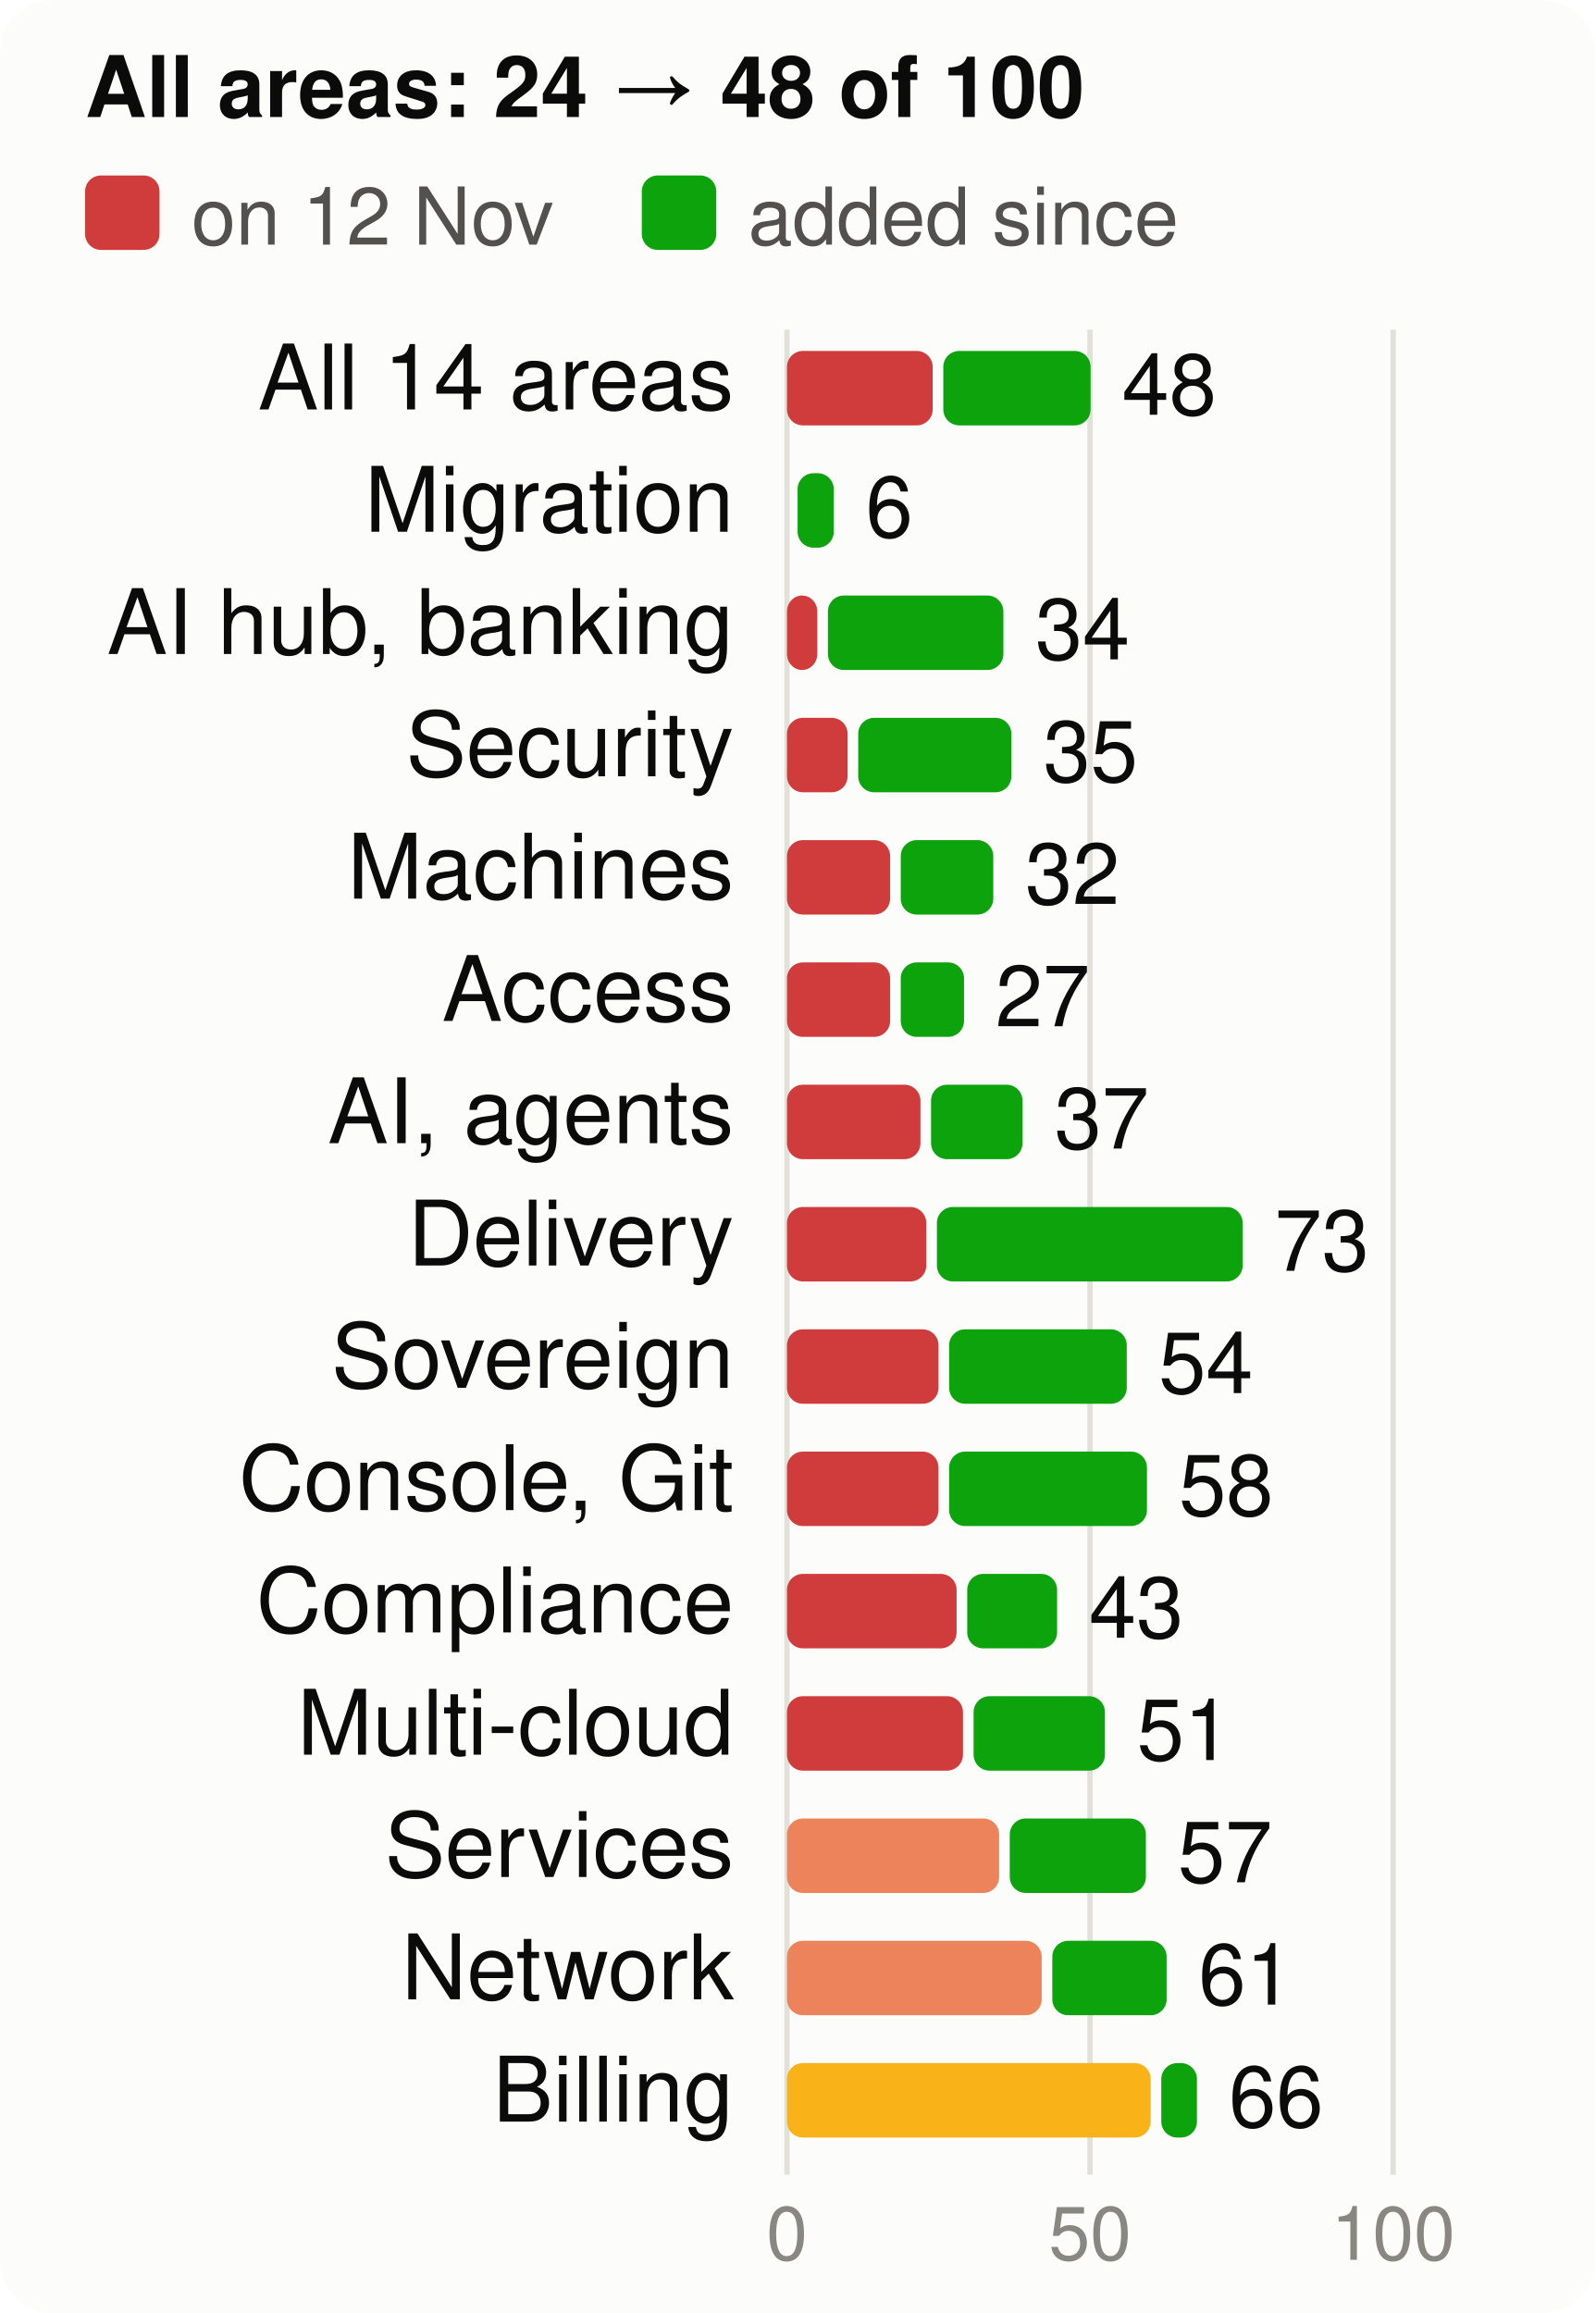
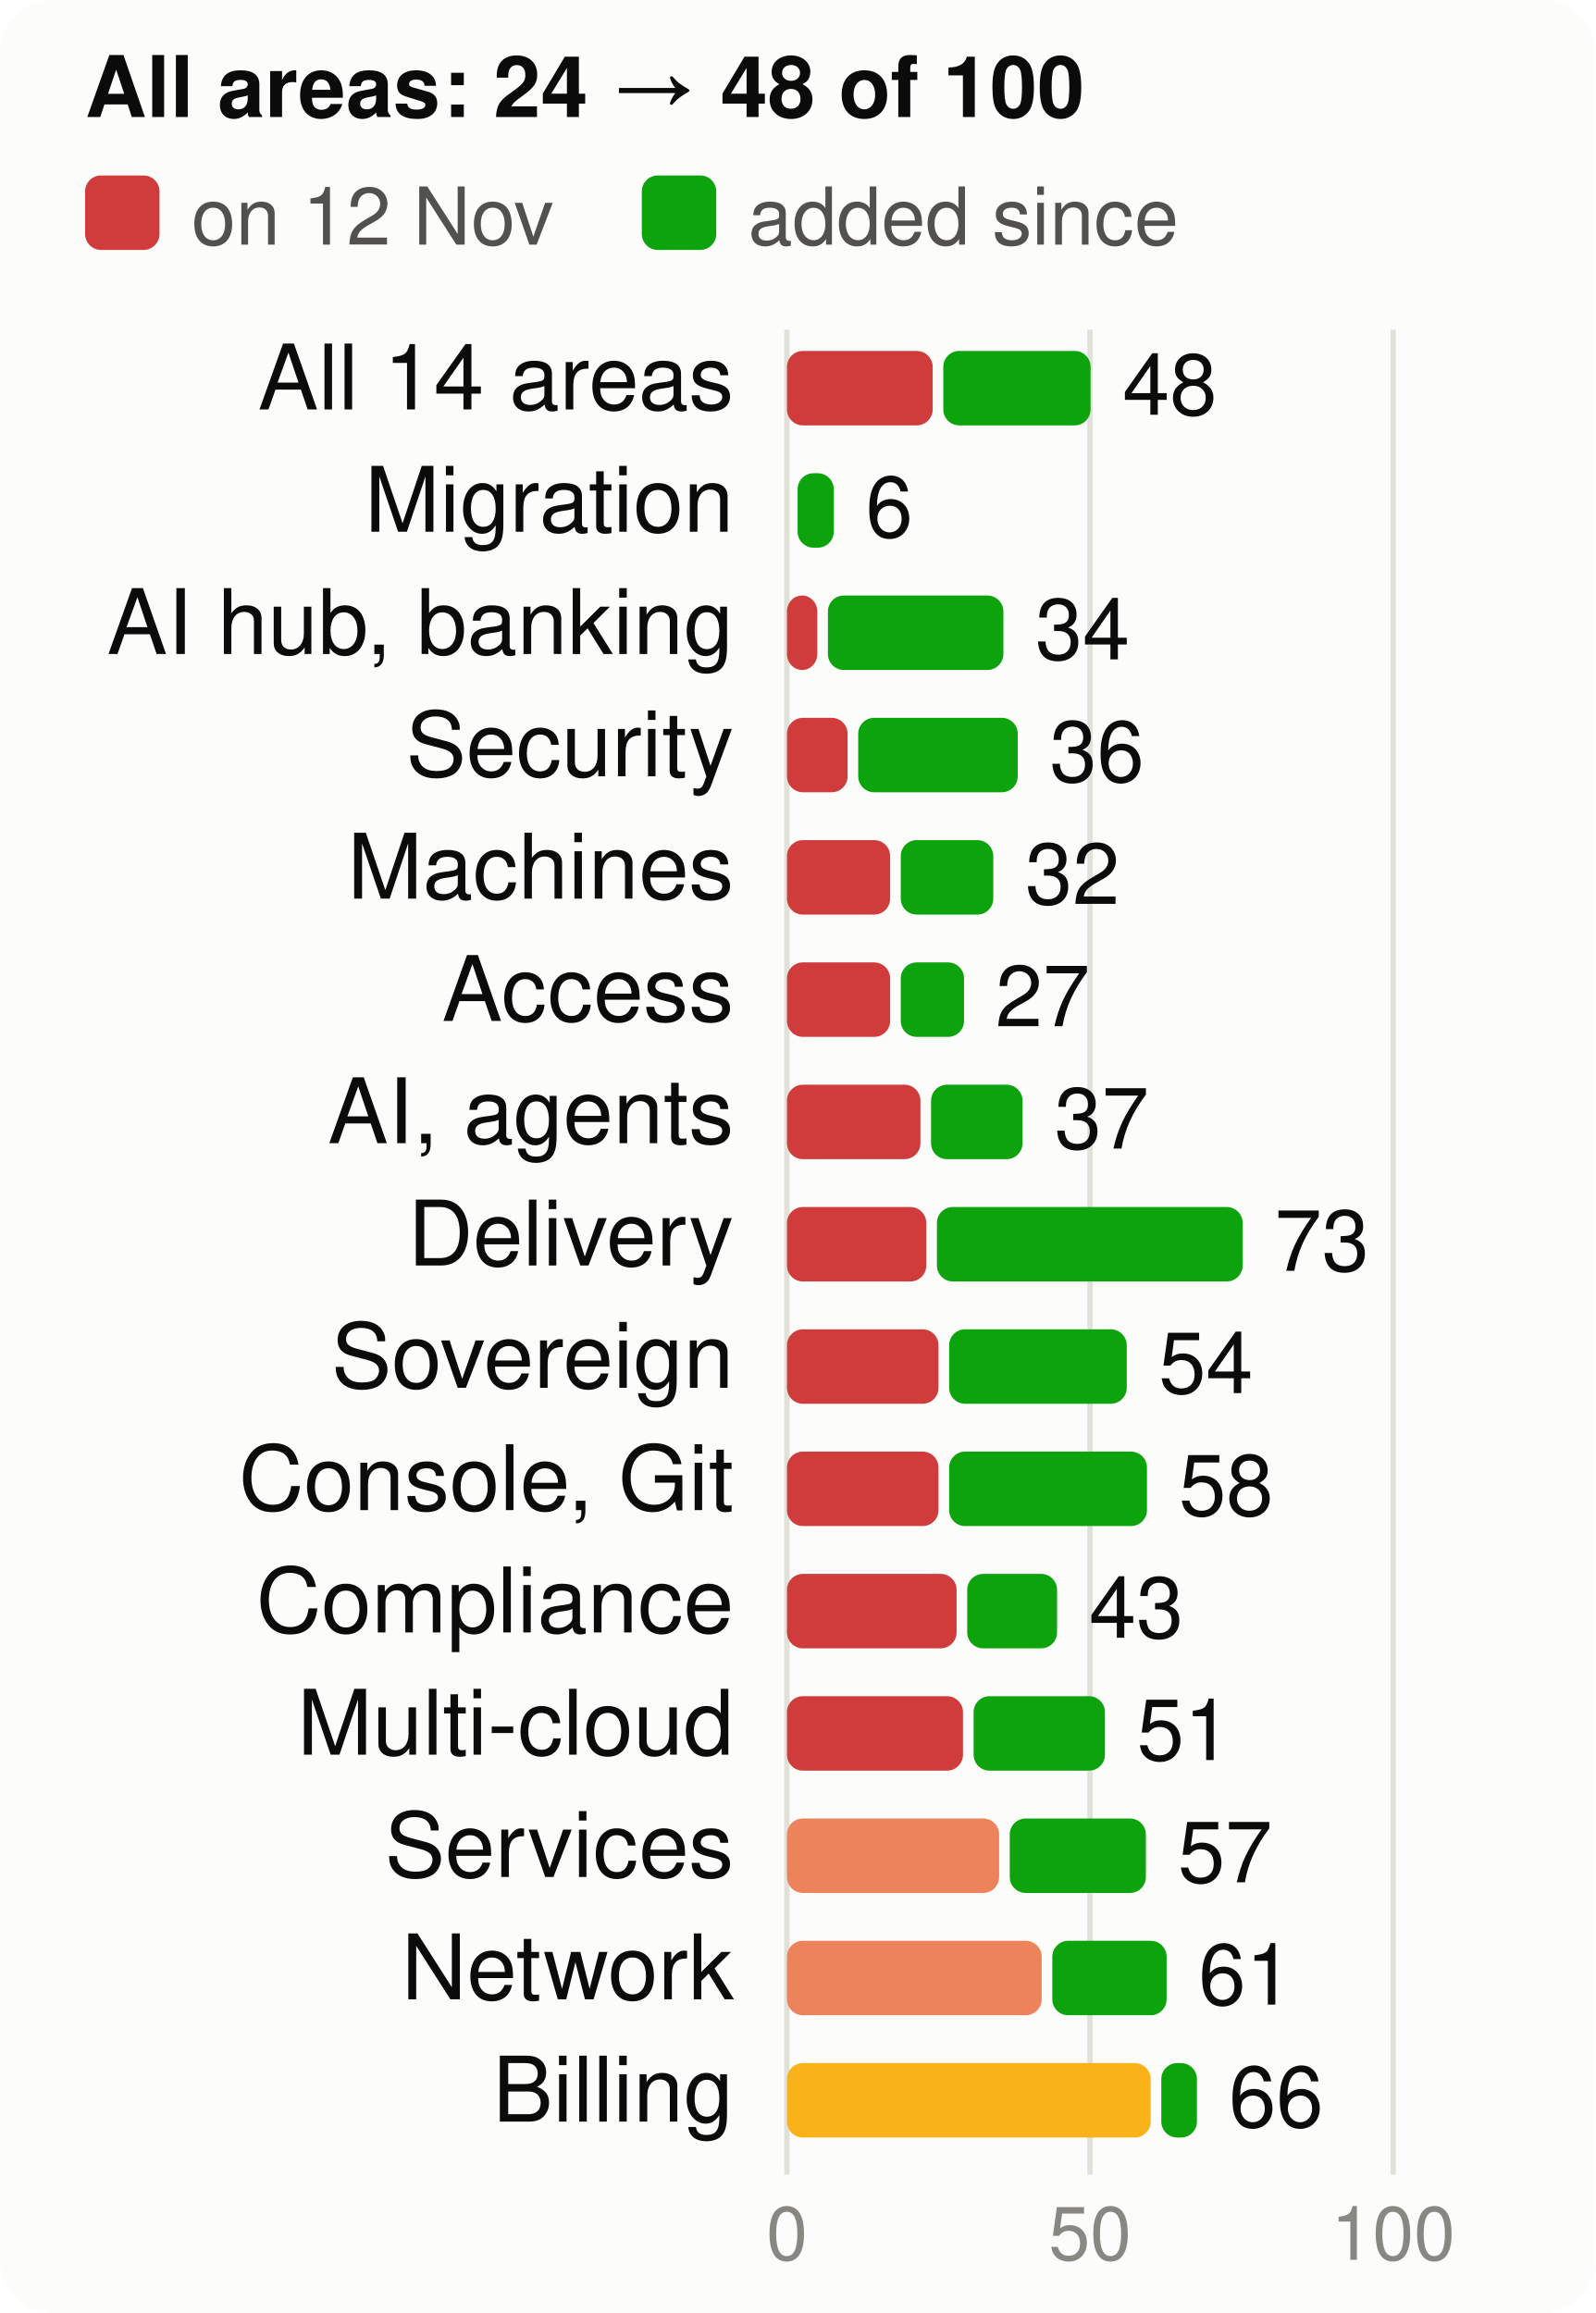
<svg xmlns="http://www.w3.org/2000/svg" viewBox="0 0 300 435" width="300" height="435" font-family="system-ui,-apple-system,Segoe UI,Helvetica,Arial,sans-serif" font-size="18" role="img" aria-label="Score per product area, at the start and now, of 100">
  <style>.h{paint-order:stroke;stroke:#fcfcfb;stroke-width:3px;stroke-linejoin:round}.rg{stroke:#fcfcfb}@media (prefers-color-scheme: dark){.bg{fill:#1a1a19}.t1{fill:#f0efec}.t2{fill:#c3c2b7}.gr{stroke:#2c2c2a}.ax{stroke:#383835}.ld{stroke:#383835}.br{stroke:#c3c2b7}.m{stroke:#3987e5}.dp{stroke:#d95926}.v{stroke:#199e70}.i2{stroke:#c3c2b7}.i1{stroke:#f0efec}.f1{fill:#3987e5}.f2{fill:#d95926}.f3{fill:#199e70}.f4{fill:#c98500}.ev{fill:#c3c2b7}.inv{fill:#1a1a19}.done{fill:#cde2fb}.todo{fill:#52514e}.tile{fill:#262624}.h,.rg{stroke:#1a1a19}}</style>
  <rect width="300" height="435" rx="10" class="bg" fill="#fcfcfb" />
  <text x="16" y="22" class="t1" fill="#0b0b0b" font-size="16" font-weight="700">All areas: 24 → 48 of 100</text>
  <rect x="16" y="33" width="14" height="14" rx="3" class="crit" fill="#d03b3b" />
  <text x="36" y="46" class="t2" fill="#52514e" font-size="15">on 12 Nov</text>
  <rect x="120.7" y="33" width="14" height="14" rx="3" class="gain" fill="#0ca30c" />
  <text x="140.7" y="46" class="t2" fill="#52514e" font-size="15">added since</text>
  <line x1="148.0" x2="148.0" y1="62" y2="409" class="gr" stroke="#e1e0d9" />
  <text x="148.0" y="425" text-anchor="middle" class="t3" fill="#898781" font-size="14">0</text>
  <line x1="205.0" x2="205.0" y1="62" y2="409" class="gr" stroke="#e1e0d9" />
  <text x="205.0" y="425" text-anchor="middle" class="t3" fill="#898781" font-size="14">50</text>
  <line x1="262.0" x2="262.0" y1="62" y2="409" class="gr" stroke="#e1e0d9" />
  <text x="262.0" y="425" text-anchor="middle" class="t3" fill="#898781" font-size="14">100</text>
  <text x="138" y="77" text-anchor="end" class="t1" fill="#0b0b0b" font-size="17">All 14 areas</text>
  <rect x="148" y="66" width="27.4" height="14" rx="3" class="crit" fill="#d03b3b" />
  <rect x="177.4" y="66" width="27.7" height="14" rx="3" class="gain" fill="#0ca30c" />
-   <text x="211.0" y="78" class="t1" fill="#0b0b0b" font-size="16">48</text>
+   <text x="211.1" y="78" class="t1" fill="#0b0b0b" font-size="16">48</text>
  <text x="138" y="100" text-anchor="end" class="t1" fill="#0b0b0b" font-size="17">Migration</text>
  <rect x="150.0" y="89" width="6.8" height="14" rx="3" class="gain" fill="#0ca30c" />
  <text x="162.8" y="101" class="t1" fill="#0b0b0b" font-size="16">6</text>
  <text x="138" y="123" text-anchor="end" class="t1" fill="#0b0b0b" font-size="17">AI hub, banking</text>
  <rect x="148" y="112" width="5.7" height="14" rx="3" class="crit" fill="#d03b3b" />
  <rect x="155.7" y="112" width="33.0" height="14" rx="3" class="gain" fill="#0ca30c" />
  <text x="194.7" y="124" class="t1" fill="#0b0b0b" font-size="16">34</text>
  <text x="138" y="146" text-anchor="end" class="t1" fill="#0b0b0b" font-size="17">Security</text>
  <rect x="148" y="135" width="11.4" height="14" rx="3" class="crit" fill="#d03b3b" />
-   <rect x="161.4" y="135" width="28.8" height="14" rx="3" class="gain" fill="#0ca30c" />
-   <text x="196.2" y="147" class="t1" fill="#0b0b0b" font-size="16">35</text>
+   <rect x="161.4" y="135" width="30.0" height="14" rx="3" class="gain" fill="#0ca30c" />
+   <text x="197.4" y="147" class="t1" fill="#0b0b0b" font-size="16">36</text>
  <text x="138" y="169" text-anchor="end" class="t1" fill="#0b0b0b" font-size="17">Machines</text>
  <rect x="148" y="158" width="19.4" height="14" rx="3" class="crit" fill="#d03b3b" />
  <rect x="169.4" y="158" width="17.4" height="14" rx="3" class="gain" fill="#0ca30c" />
  <text x="192.8" y="170" class="t1" fill="#0b0b0b" font-size="16">32</text>
  <text x="138" y="192" text-anchor="end" class="t1" fill="#0b0b0b" font-size="17">Access</text>
  <rect x="148" y="181" width="19.4" height="14" rx="3" class="crit" fill="#d03b3b" />
  <rect x="169.4" y="181" width="11.9" height="14" rx="3" class="gain" fill="#0ca30c" />
  <text x="187.2" y="193" class="t1" fill="#0b0b0b" font-size="16">27</text>
  <text x="138" y="215" text-anchor="end" class="t1" fill="#0b0b0b" font-size="17">AI, agents</text>
  <rect x="148" y="204" width="25.1" height="14" rx="3" class="crit" fill="#d03b3b" />
  <rect x="175.1" y="204" width="17.2" height="14" rx="3" class="gain" fill="#0ca30c" />
  <text x="198.3" y="216" class="t1" fill="#0b0b0b" font-size="16">37</text>
  <text x="138" y="238" text-anchor="end" class="t1" fill="#0b0b0b" font-size="17">Delivery</text>
  <rect x="148" y="227" width="26.2" height="14" rx="3" class="crit" fill="#d03b3b" />
  <rect x="176.2" y="227" width="57.5" height="14" rx="3" class="gain" fill="#0ca30c" />
  <text x="239.7" y="239" class="t1" fill="#0b0b0b" font-size="16">73</text>
  <text x="138" y="261" text-anchor="end" class="t1" fill="#0b0b0b" font-size="17">Sovereign</text>
  <rect x="148" y="250" width="28.5" height="14" rx="3" class="crit" fill="#d03b3b" />
  <rect x="178.5" y="250" width="33.4" height="14" rx="3" class="gain" fill="#0ca30c" />
  <text x="217.9" y="262" class="t1" fill="#0b0b0b" font-size="16">54</text>
  <text x="138" y="284" text-anchor="end" class="t1" fill="#0b0b0b" font-size="17">Console, Git</text>
  <rect x="148" y="273" width="28.5" height="14" rx="3" class="crit" fill="#d03b3b" />
  <rect x="178.5" y="273" width="37.2" height="14" rx="3" class="gain" fill="#0ca30c" />
  <text x="221.7" y="285" class="t1" fill="#0b0b0b" font-size="16">58</text>
  <text x="138" y="307" text-anchor="end" class="t1" fill="#0b0b0b" font-size="17">Compliance</text>
  <rect x="148" y="296" width="31.9" height="14" rx="3" class="crit" fill="#d03b3b" />
  <rect x="181.9" y="296" width="16.9" height="14" rx="3" class="gain" fill="#0ca30c" />
  <text x="204.8" y="308" class="t1" fill="#0b0b0b" font-size="16">43</text>
  <text x="138" y="330" text-anchor="end" class="t1" fill="#0b0b0b" font-size="17">Multi-cloud</text>
  <rect x="148" y="319" width="33.1" height="14" rx="3" class="crit" fill="#d03b3b" />
  <rect x="183.1" y="319" width="24.7" height="14" rx="3" class="gain" fill="#0ca30c" />
  <text x="213.8" y="331" class="t1" fill="#0b0b0b" font-size="16">51</text>
  <text x="138" y="353" text-anchor="end" class="t1" fill="#0b0b0b" font-size="17">Services</text>
  <rect x="148" y="342" width="39.9" height="14" rx="3" class="ser" fill="#ec835a" />
  <rect x="189.9" y="342" width="25.6" height="14" rx="3" class="gain" fill="#0ca30c" />
  <text x="221.5" y="354" class="t1" fill="#0b0b0b" font-size="16">57</text>
  <text x="138" y="376" text-anchor="end" class="t1" fill="#0b0b0b" font-size="17">Network</text>
  <rect x="148" y="365" width="47.9" height="14" rx="3" class="ser" fill="#ec835a" />
  <rect x="197.9" y="365" width="21.5" height="14" rx="3" class="gain" fill="#0ca30c" />
  <text x="225.4" y="377" class="t1" fill="#0b0b0b" font-size="16">61</text>
  <text x="138" y="399" text-anchor="end" class="t1" fill="#0b0b0b" font-size="17">Billing</text>
  <rect x="148" y="388" width="68.4" height="14" rx="3" class="warn" fill="#fab219" />
  <rect x="218.4" y="388" width="6.7" height="14" rx="3" class="gain" fill="#0ca30c" />
  <text x="231.1" y="400" class="t1" fill="#0b0b0b" font-size="16">66</text>
</svg>
